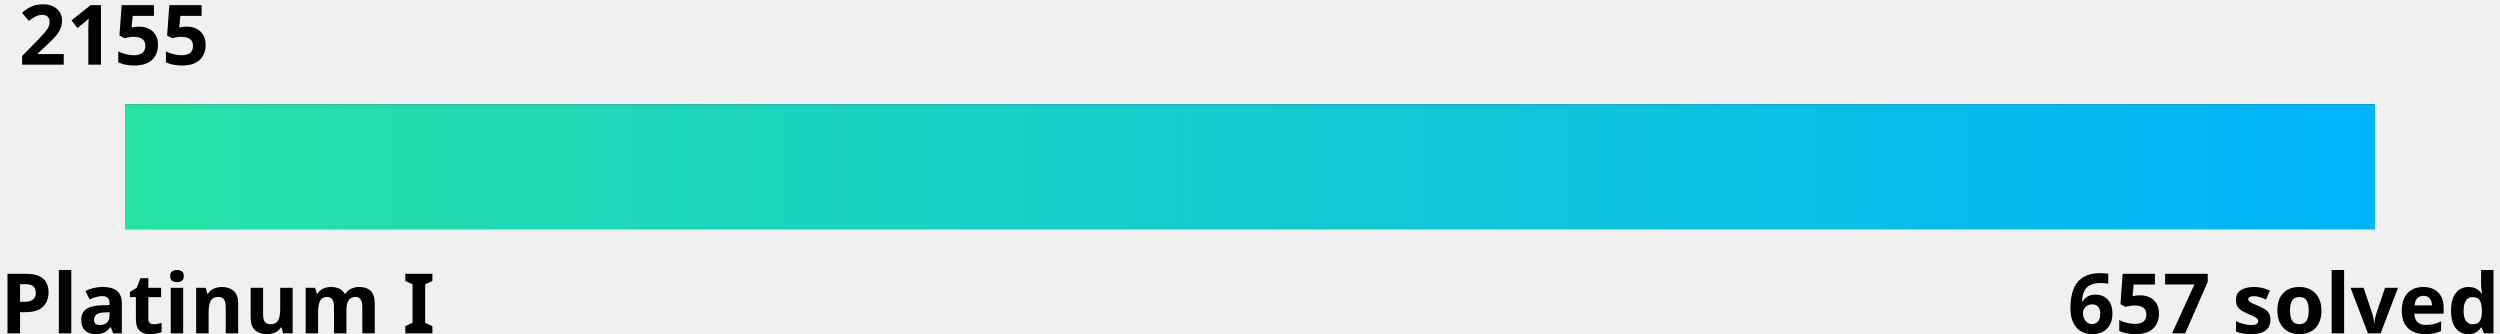
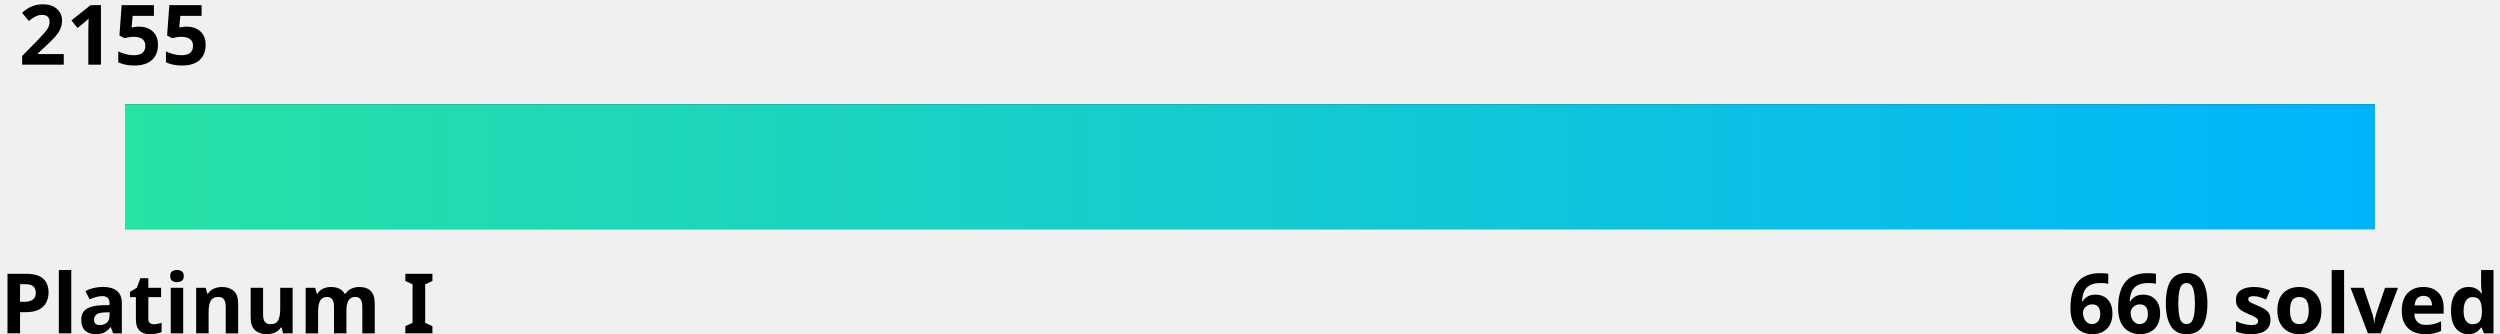
<svg xmlns="http://www.w3.org/2000/svg" width="600" height="80">
  <linearGradient id="a" x1="0%" y1="0%" x2="100%" y2="0%">
    <stop offset="0" stop-color="#27e2a4" />
    <stop offset="1" stop-color="#00b4fc" />
  </linearGradient>
  <style>
    .text {
      fill: #000;
    }
    .bar-bg {
      fill: #000000;
    }
    
    @media (prefers-color-scheme: dark) {
      .text {
        fill: #fff;
      }
      .bar-bg {
        fill: #fff;
      }
    }
  </style>
  <g font-family="Noto Sans,Verdana,Geneva,sans-serif" font-size="20" font-weight="bold">
    <text id="rating" x="5%" y="0%" class="text" text-anchor="middle" dominant-baseline="hanging">2155
      <animate attributeName="x" from="5%" to="54.5%" dur="1s" fill="freeze" calcMode="spline" keyTimes="0;1" keySplines="0 0 0.58 1.0" />
    </text>
    <text x="0" y="100%" class="text" text-anchor="start">Platinum I</text>
-     <text x="100%" y="100%" class="text" text-anchor="end">657 solved</text>
+     <text x="100%" y="100%" class="text" text-anchor="end">660 solved</text>
  </g>
  <rect x="5%" y="25" width="90%" height="30" class="bar-bg" />
  <rect x="5%" y="25" width="90%" height="30" fill="url(#a)">
    <animate attributeName="width" from="0" to="49.5%" dur="1.5s" fill="freeze" calcMode="spline" keyTimes="0;1" keySplines="0 0 0.58 1.0" />
  </rect>
</svg>
